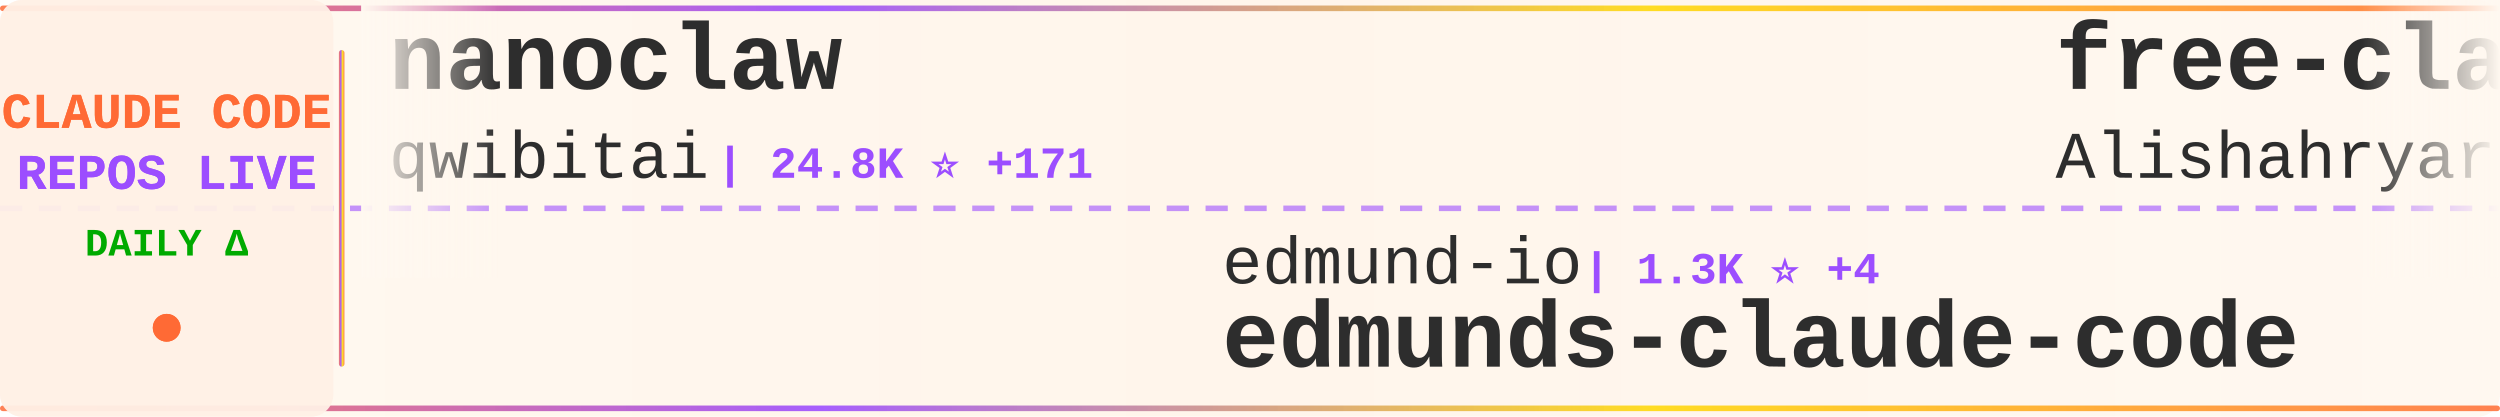
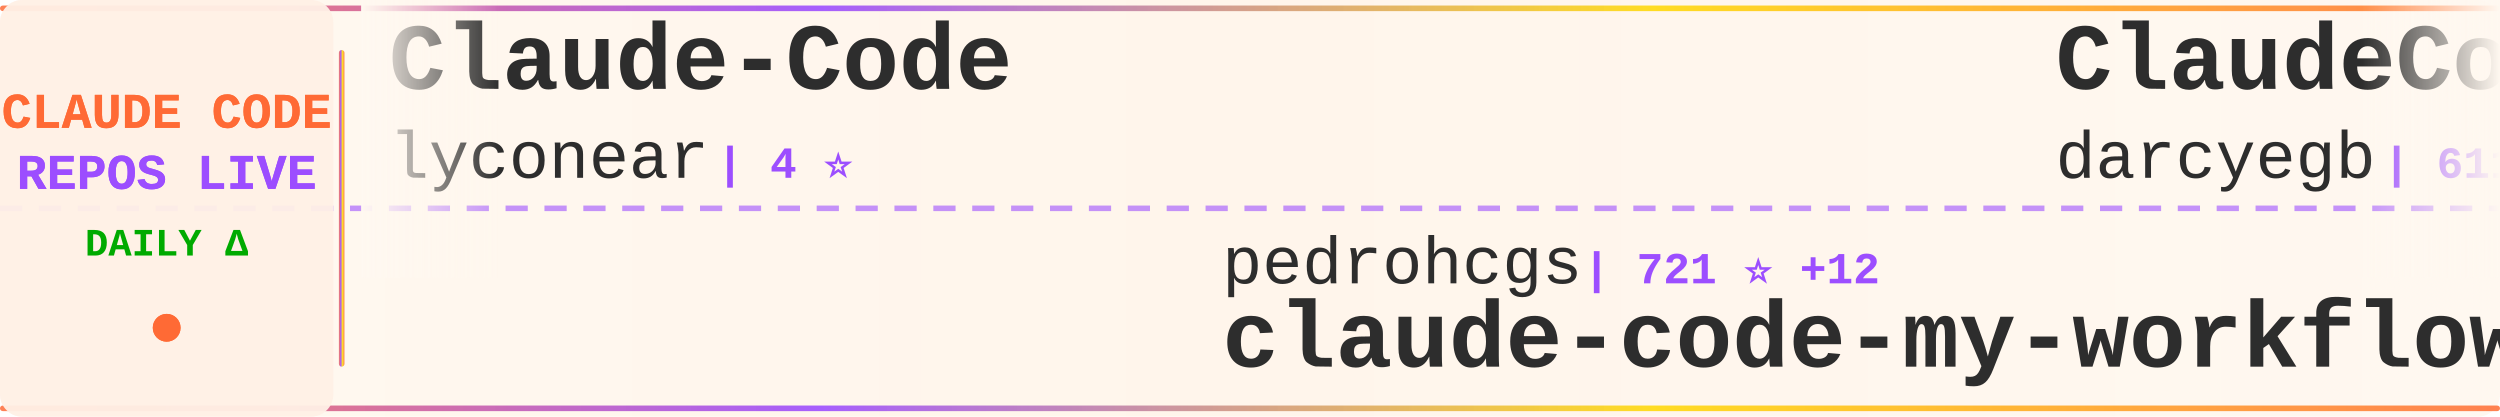
<svg xmlns="http://www.w3.org/2000/svg" width="900" height="150">
  <defs>
    <linearGradient id="tickerBg" x1="0%" y1="0%" x2="100%" y2="0%">
      <stop offset="0%" style="stop-color:#fff8f0;stop-opacity:0.98" />
      <stop offset="50%" style="stop-color:#fff5eb;stop-opacity:1" />
      <stop offset="100%" style="stop-color:#fff8f0;stop-opacity:0.98" />
    </linearGradient>
    <linearGradient id="borderGrad" x1="0%" y1="0%" x2="100%" y2="0%">
      <stop offset="0%" style="stop-color:#FF6B35;stop-opacity:0.85">
        <animate attributeName="stop-opacity" values="0.85;1;0.85" dur="2s" repeatCount="indefinite" />
      </stop>
      <stop offset="33%" style="stop-color:#9C4EFF;stop-opacity:0.9">
        <animate attributeName="stop-opacity" values="0.9;1;0.9" dur="2.2s" repeatCount="indefinite" />
      </stop>
      <stop offset="66%" style="stop-color:#FFD700;stop-opacity:0.85">
        <animate attributeName="stop-opacity" values="0.85;1;0.85" dur="1.8s" repeatCount="indefinite" />
      </stop>
      <stop offset="100%" style="stop-color:#FF6B35;stop-opacity:0.85">
        <animate attributeName="stop-opacity" values="0.85;1;0.85" dur="2s" repeatCount="indefinite" />
      </stop>
    </linearGradient>
    <filter id="textGlow">
      <feGaussianBlur stdDeviation="0.15" result="coloredBlur" />
      <feMerge>
        <feMergeNode in="coloredBlur" />
        <feMergeNode in="SourceGraphic" />
      </feMerge>
    </filter>
    <filter id="metricGlow">
      <feGaussianBlur stdDeviation="0.2" result="coloredBlur" />
      <feMerge>
        <feMergeNode in="coloredBlur" />
        <feMergeNode in="SourceGraphic" />
      </feMerge>
    </filter>
    <linearGradient id="leftFade" x1="0%" y1="0%" x2="100%" y2="0%">
      <stop offset="0%" style="stop-color:#fff8f0;stop-opacity:1" />
      <stop offset="100%" style="stop-color:#fff8f0;stop-opacity:0" />
    </linearGradient>
    <linearGradient id="rightFade" x1="0%" y1="0%" x2="100%" y2="0%">
      <stop offset="0%" style="stop-color:#fff8f0;stop-opacity:0" />
      <stop offset="100%" style="stop-color:#fff8f0;stop-opacity:1" />
    </linearGradient>
  </defs>
  <rect width="900" height="150" fill="url(#tickerBg)" rx="8" />
  <rect x="0" y="2" width="900" height="2" fill="url(#borderGrad)" rx="1" />
  <rect x="0" y="146" width="900" height="2" fill="url(#borderGrad)" rx="1" />
  <line x1="0" y1="75" x2="900" y2="75" stroke="#9C4EFF" stroke-width="2" stroke-dasharray="8 6" opacity="0.6" />
  <rect x="0" y="0" width="120" height="150" fill="#fff0e6" opacity="0.95" rx="8" />
  <text x="60" y="46" font-family="'Courier New', monospace" font-size="18" font-weight="bold" fill="#FF6B35" text-anchor="middle" filter="url(#textGlow)">
    CLAUDE CODE
  </text>
  <text x="60" y="68" font-family="'Courier New', monospace" font-size="18" font-weight="bold" fill="#9C4EFF" text-anchor="middle" filter="url(#textGlow)">
    REPOS LIVE
  </text>
  <text x="60" y="92" font-family="'Courier New', monospace" font-size="14" font-weight="bold" fill="#00aa00" text-anchor="middle">
    DAILY Δ
  </text>
  <circle cx="60" cy="118" r="5" fill="#FF6B35" filter="url(#metricGlow)">
    <animate attributeName="r" values="4;6;4" dur="1.5s" repeatCount="indefinite" />
    <animate attributeName="opacity" values="0.6;1;0.6" dur="1.5s" repeatCount="indefinite" />
  </circle>
  <rect x="122" y="18" width="2" height="114" fill="url(#borderGrad)" rx="1" />
  <clipPath id="tickerClip">
    <rect x="130" y="0" width="770" height="150" />
  </clipPath>
  <g clip-path="url(#tickerClip)">
    <g id="tickerItems">
      <animateTransform attributeName="transform" attributeType="XML" type="translate" from="0 0" to="-3000 0" dur="54s" repeatCount="indefinite" />
      <g transform="translate(0, 0)">
-         <text x="140" y="32" font-family="'Courier New', monospace" font-size="34" font-weight="bold" fill="#2d2d2d">nanoclaw</text>
-         <text x="140" y="64" font-family="'Courier New', monospace" font-size="24" font-weight="normal" fill="#2d2d2d" opacity="1.0">qwibitai</text>
-         <text x="258" y="64" font-family="'Courier New', monospace" font-size="16" font-weight="bold" fill="#9C4EFF"> | 24.8K ⭐ +171</text>
+         <text x="140" y="32" font-family="'Courier New', monospace" font-size="34" font-weight="bold" fill="#2d2d2d">Claude-Code</text>
+         <text x="140" y="64" font-family="'Courier New', monospace" font-size="24" font-weight="normal" fill="#2d2d2d" opacity="1.0">lyconear</text>
+         <text x="258" y="64" font-family="'Courier New', monospace" font-size="16" font-weight="bold" fill="#9C4EFF"> | 4 ⭐</text>
      </g>
      <g transform="translate(300, 0)">
-         <text x="140" y="102" font-family="'Courier New', monospace" font-size="24" font-weight="normal" fill="#2d2d2d" opacity="1.0">edmund-io</text>
-         <text x="270" y="102" font-family="'Courier New', monospace" font-size="16" font-weight="bold" fill="#9C4EFF"> | 1.3K ⭐ +4</text>
-         <text x="140" y="132" font-family="'Courier New', monospace" font-size="34" font-weight="bold" fill="#2d2d2d">edmunds-claude-code</text>
+         <text x="140" y="102" font-family="'Courier New', monospace" font-size="24" font-weight="normal" fill="#2d2d2d" opacity="1.0">pedrohcgs</text>
+         <text x="270" y="102" font-family="'Courier New', monospace" font-size="16" font-weight="bold" fill="#9C4EFF"> | 721 ⭐ +12</text>
+         <text x="140" y="132" font-family="'Courier New', monospace" font-size="34" font-weight="bold" fill="#2d2d2d">claude-code-my-workflow</text>
      </g>
      <g transform="translate(600, 0)">
-         <text x="140" y="32" font-family="'Courier New', monospace" font-size="34" font-weight="bold" fill="#2d2d2d">free-claude-code</text>
-         <text x="140" y="64" font-family="'Courier New', monospace" font-size="24" font-weight="normal" fill="#2d2d2d" opacity="1.0">Alishahryar1</text>
-         <text x="306" y="64" font-family="'Courier New', monospace" font-size="16" font-weight="bold" fill="#9C4EFF"> | 1.1K ⭐ +12</text>
+         <text x="140" y="32" font-family="'Courier New', monospace" font-size="34" font-weight="bold" fill="#2d2d2d">ClaudeCodeAgents</text>
+         <text x="140" y="64" font-family="'Courier New', monospace" font-size="24" font-weight="normal" fill="#2d2d2d" opacity="1.0">darcyegb</text>
+         <text x="258" y="64" font-family="'Courier New', monospace" font-size="16" font-weight="bold" fill="#9C4EFF"> | 611 ⭐</text>
      </g>
      <g transform="translate(900, 0)">
-         <text x="140" y="102" font-family="'Courier New', monospace" font-size="24" font-weight="normal" fill="#2d2d2d" opacity="1.0">OthmanAdi</text>
-         <text x="270" y="102" font-family="'Courier New', monospace" font-size="16" font-weight="bold" fill="#9C4EFF"> | 16.7K ⭐ +85</text>
-         <text x="140" y="132" font-family="'Courier New', monospace" font-size="34" font-weight="bold" fill="#2d2d2d">planning-with-files</text>
+         <text x="140" y="102" font-family="'Courier New', monospace" font-size="24" font-weight="normal" fill="#2d2d2d" opacity="1.0">affaan-m</text>
+         <text x="258" y="102" font-family="'Courier New', monospace" font-size="16" font-weight="bold" fill="#9C4EFF"> | 96.0K ⭐ +3.7K</text>
+         <text x="140" y="132" font-family="'Courier New', monospace" font-size="34" font-weight="bold" fill="#2d2d2d">everything-claude-code</text>
      </g>
      <g transform="translate(1200, 0)">
-         <text x="140" y="32" font-family="'Courier New', monospace" font-size="34" font-weight="bold" fill="#2d2d2d">claude-code-pm-course</text>
-         <text x="140" y="64" font-family="'Courier New', monospace" font-size="24" font-weight="normal" fill="#2d2d2d" opacity="1.0">carlvellotti</text>
-         <text x="306" y="64" font-family="'Courier New', monospace" font-size="16" font-weight="bold" fill="#9C4EFF"> | 1.7K ⭐ +3</text>
+         <text x="140" y="32" font-family="'Courier New', monospace" font-size="34" font-weight="bold" fill="#2d2d2d">claude-code-templates</text>
+         <text x="140" y="64" font-family="'Courier New', monospace" font-size="24" font-weight="normal" fill="#2d2d2d" opacity="1.0">davila7</text>
+         <text x="246" y="64" font-family="'Courier New', monospace" font-size="16" font-weight="bold" fill="#9C4EFF"> | 23.4K ⭐ +56</text>
      </g>
      <g transform="translate(1500, 0)">
-         <text x="140" y="102" font-family="'Courier New', monospace" font-size="24" font-weight="normal" fill="#2d2d2d" opacity="1.0">ChrisWiles</text>
-         <text x="282" y="102" font-family="'Courier New', monospace" font-size="16" font-weight="bold" fill="#9C4EFF"> | 5.6K ⭐ +5</text>
-         <text x="140" y="132" font-family="'Courier New', monospace" font-size="34" font-weight="bold" fill="#2d2d2d">claude-code-showcase</text>
+         <text x="140" y="102" font-family="'Courier New', monospace" font-size="24" font-weight="normal" fill="#2d2d2d" opacity="1.0">feiskyer</text>
+         <text x="258" y="102" font-family="'Courier New', monospace" font-size="16" font-weight="bold" fill="#9C4EFF"> | 1.3K ⭐ +5</text>
+         <text x="140" y="132" font-family="'Courier New', monospace" font-size="34" font-weight="bold" fill="#2d2d2d">claude-code-settings</text>
      </g>
      <g transform="translate(1800, 0)">
-         <text x="140" y="32" font-family="'Courier New', monospace" font-size="34" font-weight="bold" fill="#2d2d2d">claude-code-source-code-...</text>
-         <text x="140" y="64" font-family="'Courier New', monospace" font-size="24" font-weight="normal" fill="#2d2d2d" opacity="1.0">ghuntley</text>
-         <text x="258" y="64" font-family="'Courier New', monospace" font-size="16" font-weight="bold" fill="#9C4EFF"> | 868 ⭐ +1</text>
+         <text x="140" y="32" font-family="'Courier New', monospace" font-size="34" font-weight="bold" fill="#2d2d2d">claude-code-tips</text>
+         <text x="140" y="64" font-family="'Courier New', monospace" font-size="24" font-weight="normal" fill="#2d2d2d" opacity="1.0">ykdojo</text>
+         <text x="234" y="64" font-family="'Courier New', monospace" font-size="16" font-weight="bold" fill="#9C4EFF"> | 6.5K ⭐ +54</text>
      </g>
      <g transform="translate(2100, 0)">
-         <text x="140" y="102" font-family="'Courier New', monospace" font-size="24" font-weight="normal" fill="#2d2d2d" opacity="1.0">affaan-m</text>
-         <text x="258" y="102" font-family="'Courier New', monospace" font-size="16" font-weight="bold" fill="#9C4EFF"> | 95.0K ⭐ +3.7K</text>
-         <text x="140" y="132" font-family="'Courier New', monospace" font-size="34" font-weight="bold" fill="#2d2d2d">everything-claude-code</text>
+         <text x="140" y="102" font-family="'Courier New', monospace" font-size="24" font-weight="normal" fill="#2d2d2d" opacity="1.0">wasabeef</text>
+         <text x="258" y="102" font-family="'Courier New', monospace" font-size="16" font-weight="bold" fill="#9C4EFF"> | 1.0K ⭐</text>
+         <text x="140" y="132" font-family="'Courier New', monospace" font-size="34" font-weight="bold" fill="#2d2d2d">claude-code-cookbook</text>
      </g>
      <g transform="translate(2400, 0)">
-         <text x="140" y="32" font-family="'Courier New', monospace" font-size="34" font-weight="bold" fill="#2d2d2d">claude-code-subagents</text>
-         <text x="140" y="64" font-family="'Courier New', monospace" font-size="24" font-weight="normal" fill="#2d2d2d" opacity="1.0">0xfurai</text>
-         <text x="246" y="64" font-family="'Courier New', monospace" font-size="16" font-weight="bold" fill="#9C4EFF"> | 785 ⭐ +1</text>
+         <text x="140" y="32" font-family="'Courier New', monospace" font-size="34" font-weight="bold" fill="#2d2d2d">claude-code-transcripts</text>
+         <text x="140" y="64" font-family="'Courier New', monospace" font-size="24" font-weight="normal" fill="#2d2d2d" opacity="1.0">simonw</text>
+         <text x="234" y="64" font-family="'Courier New', monospace" font-size="16" font-weight="bold" fill="#9C4EFF"> | 1.2K ⭐ +8</text>
      </g>
      <g transform="translate(2700, 0)">
-         <text x="140" y="102" font-family="'Courier New', monospace" font-size="24" font-weight="normal" fill="#2d2d2d" opacity="1.0">anthropics</text>
-         <text x="282" y="102" font-family="'Courier New', monospace" font-size="16" font-weight="bold" fill="#9C4EFF"> | 3.9K ⭐ +18</text>
-         <text x="140" y="132" font-family="'Courier New', monospace" font-size="34" font-weight="bold" fill="#2d2d2d">claude-code-security-rev...</text>
+         <text x="140" y="102" font-family="'Courier New', monospace" font-size="24" font-weight="normal" fill="#2d2d2d" opacity="1.0">ding113</text>
+         <text x="246" y="102" font-family="'Courier New', monospace" font-size="16" font-weight="bold" fill="#9C4EFF"> | 2.0K ⭐ +15</text>
+         <text x="140" y="132" font-family="'Courier New', monospace" font-size="34" font-weight="bold" fill="#2d2d2d">claude-code-hub</text>
      </g>
      <g transform="translate(3000, 0)">
-         <text x="140" y="32" font-family="'Courier New', monospace" font-size="34" font-weight="bold" fill="#2d2d2d">nanoclaw</text>
-         <text x="140" y="64" font-family="'Courier New', monospace" font-size="24" font-weight="normal" fill="#2d2d2d" opacity="1.0">qwibitai</text>
-         <text x="258" y="64" font-family="'Courier New', monospace" font-size="16" font-weight="bold" fill="#9C4EFF"> | 24.8K ⭐ +171</text>
+         <text x="140" y="32" font-family="'Courier New', monospace" font-size="34" font-weight="bold" fill="#2d2d2d">Claude-Code</text>
+         <text x="140" y="64" font-family="'Courier New', monospace" font-size="24" font-weight="normal" fill="#2d2d2d" opacity="1.0">lyconear</text>
+         <text x="258" y="64" font-family="'Courier New', monospace" font-size="16" font-weight="bold" fill="#9C4EFF"> | 4 ⭐</text>
      </g>
      <g transform="translate(3300, 0)">
-         <text x="140" y="102" font-family="'Courier New', monospace" font-size="24" font-weight="normal" fill="#2d2d2d" opacity="1.0">edmund-io</text>
-         <text x="270" y="102" font-family="'Courier New', monospace" font-size="16" font-weight="bold" fill="#9C4EFF"> | 1.3K ⭐ +4</text>
-         <text x="140" y="132" font-family="'Courier New', monospace" font-size="34" font-weight="bold" fill="#2d2d2d">edmunds-claude-code</text>
+         <text x="140" y="102" font-family="'Courier New', monospace" font-size="24" font-weight="normal" fill="#2d2d2d" opacity="1.0">pedrohcgs</text>
+         <text x="270" y="102" font-family="'Courier New', monospace" font-size="16" font-weight="bold" fill="#9C4EFF"> | 721 ⭐ +12</text>
+         <text x="140" y="132" font-family="'Courier New', monospace" font-size="34" font-weight="bold" fill="#2d2d2d">claude-code-my-workflow</text>
      </g>
      <g transform="translate(3600, 0)">
-         <text x="140" y="32" font-family="'Courier New', monospace" font-size="34" font-weight="bold" fill="#2d2d2d">free-claude-code</text>
-         <text x="140" y="64" font-family="'Courier New', monospace" font-size="24" font-weight="normal" fill="#2d2d2d" opacity="1.0">Alishahryar1</text>
-         <text x="306" y="64" font-family="'Courier New', monospace" font-size="16" font-weight="bold" fill="#9C4EFF"> | 1.1K ⭐ +12</text>
+         <text x="140" y="32" font-family="'Courier New', monospace" font-size="34" font-weight="bold" fill="#2d2d2d">ClaudeCodeAgents</text>
+         <text x="140" y="64" font-family="'Courier New', monospace" font-size="24" font-weight="normal" fill="#2d2d2d" opacity="1.0">darcyegb</text>
+         <text x="258" y="64" font-family="'Courier New', monospace" font-size="16" font-weight="bold" fill="#9C4EFF"> | 611 ⭐</text>
      </g>
      <g transform="translate(3900, 0)">
-         <text x="140" y="102" font-family="'Courier New', monospace" font-size="24" font-weight="normal" fill="#2d2d2d" opacity="1.0">OthmanAdi</text>
-         <text x="270" y="102" font-family="'Courier New', monospace" font-size="16" font-weight="bold" fill="#9C4EFF"> | 16.7K ⭐ +85</text>
-         <text x="140" y="132" font-family="'Courier New', monospace" font-size="34" font-weight="bold" fill="#2d2d2d">planning-with-files</text>
+         <text x="140" y="102" font-family="'Courier New', monospace" font-size="24" font-weight="normal" fill="#2d2d2d" opacity="1.0">affaan-m</text>
+         <text x="258" y="102" font-family="'Courier New', monospace" font-size="16" font-weight="bold" fill="#9C4EFF"> | 96.0K ⭐ +3.7K</text>
+         <text x="140" y="132" font-family="'Courier New', monospace" font-size="34" font-weight="bold" fill="#2d2d2d">everything-claude-code</text>
      </g>
    </g>
  </g>
  <rect x="130" y="0" width="50" height="100" fill="url(#leftFade)" />
  <rect x="850" y="0" width="50" height="100" fill="url(#rightFade)" />
</svg>
